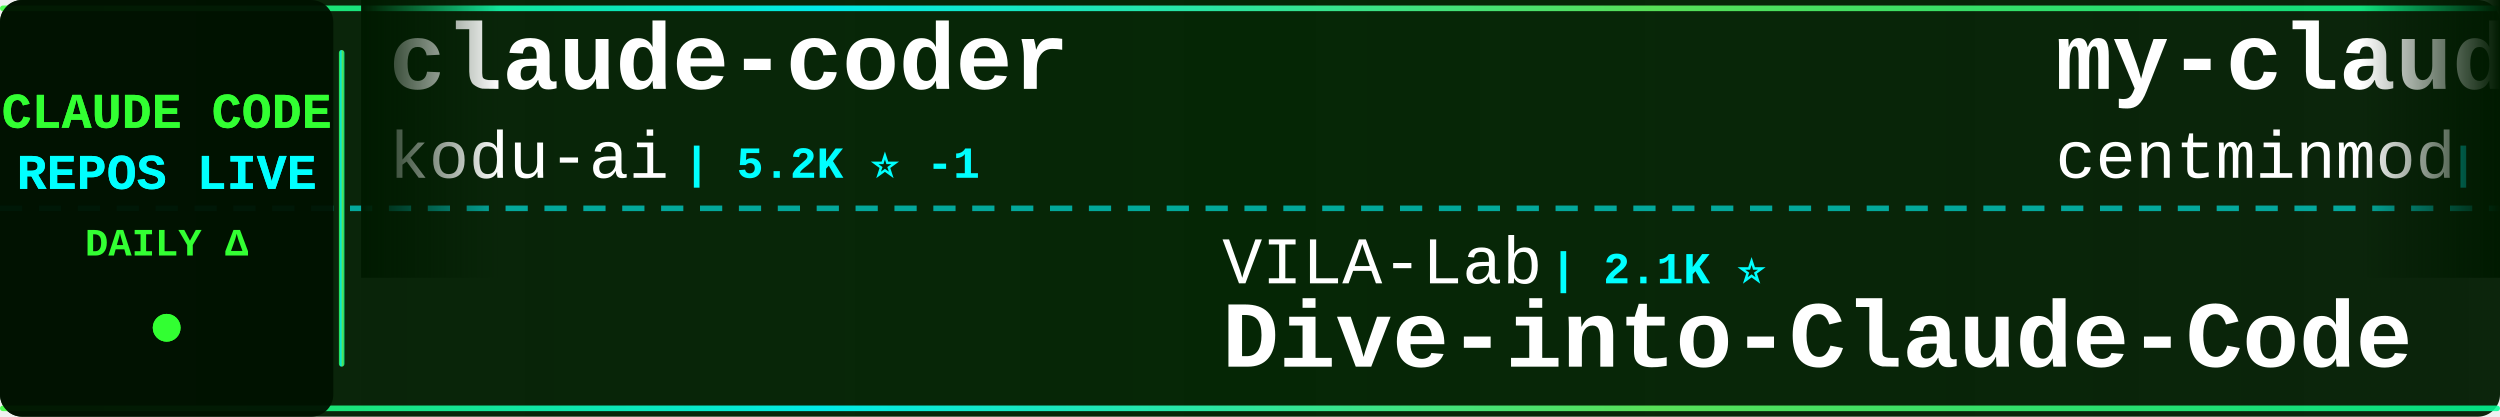
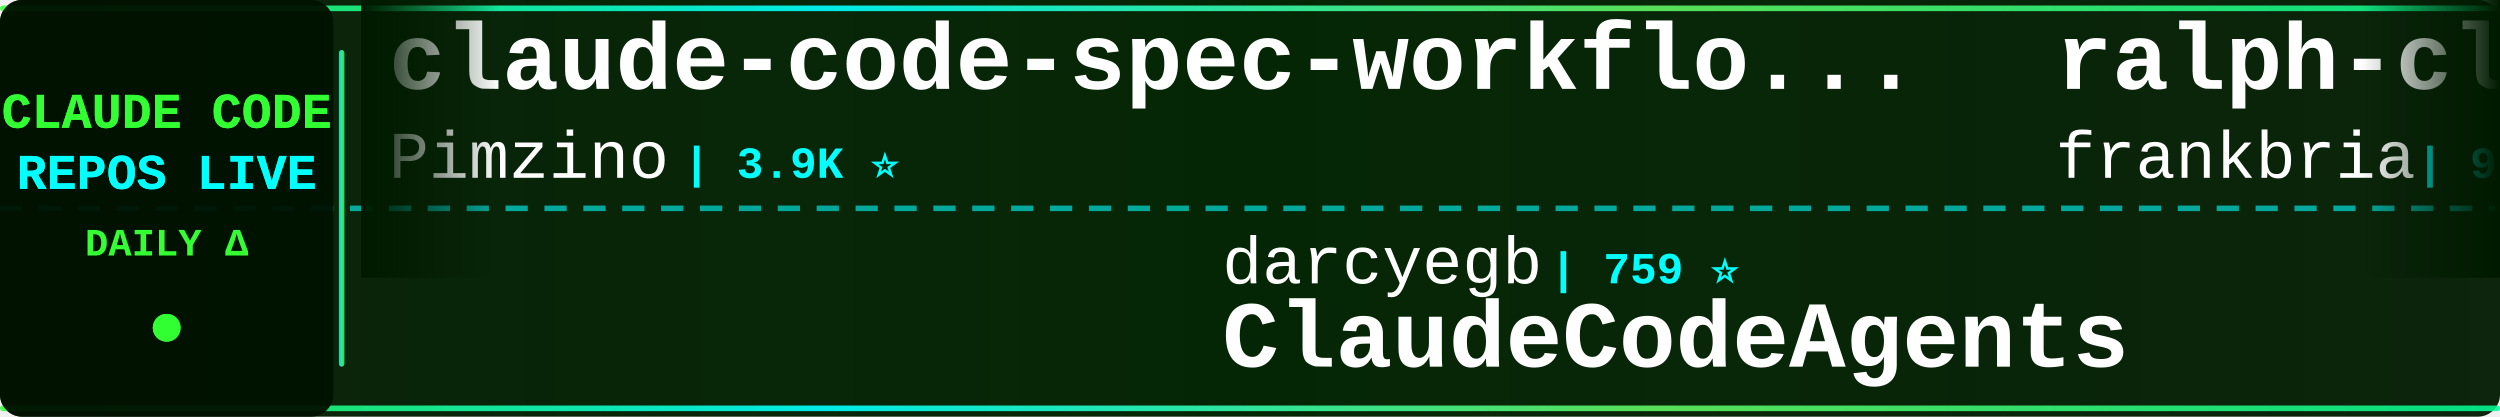
<svg xmlns="http://www.w3.org/2000/svg" width="900" height="150">
  <defs>
    <linearGradient id="tickerBg" x1="0%" y1="0%" x2="100%" y2="0%">
      <stop offset="0%" style="stop-color:#001a00;stop-opacity:0.95" />
      <stop offset="50%" style="stop-color:#002200;stop-opacity:0.98" />
      <stop offset="100%" style="stop-color:#001a00;stop-opacity:0.95" />
    </linearGradient>
    <linearGradient id="borderGrad" x1="0%" y1="0%" x2="100%" y2="0%">
      <stop offset="0%" style="stop-color:#33ff33;stop-opacity:0.85">
        <animate attributeName="stop-opacity" values="0.85;1;0.85" dur="2s" repeatCount="indefinite" />
      </stop>
      <stop offset="33%" style="stop-color:#00ffff;stop-opacity:0.9">
        <animate attributeName="stop-opacity" values="0.9;1;0.9" dur="2.2s" repeatCount="indefinite" />
      </stop>
      <stop offset="66%" style="stop-color:#66ff66;stop-opacity:0.85">
        <animate attributeName="stop-opacity" values="0.85;1;0.85" dur="1.8s" repeatCount="indefinite" />
      </stop>
      <stop offset="100%" style="stop-color:#00ff99;stop-opacity:0.85">
        <animate attributeName="stop-opacity" values="0.85;1;0.85" dur="2s" repeatCount="indefinite" />
      </stop>
    </linearGradient>
    <filter id="textGlow">
      <feGaussianBlur stdDeviation="0.1" result="coloredBlur" />
      <feMerge>
        <feMergeNode in="coloredBlur" />
        <feMergeNode in="SourceGraphic" />
      </feMerge>
    </filter>
    <filter id="metricGlow">
      <feGaussianBlur stdDeviation="0.2" result="coloredBlur" />
      <feMerge>
        <feMergeNode in="coloredBlur" />
        <feMergeNode in="SourceGraphic" />
      </feMerge>
    </filter>
    <linearGradient id="leftFade" x1="0%" y1="0%" x2="100%" y2="0%">
      <stop offset="0%" style="stop-color:#001a00;stop-opacity:1" />
      <stop offset="100%" style="stop-color:#001a00;stop-opacity:0" />
    </linearGradient>
    <linearGradient id="rightFade" x1="0%" y1="0%" x2="100%" y2="0%">
      <stop offset="0%" style="stop-color:#001a00;stop-opacity:0" />
      <stop offset="100%" style="stop-color:#001a00;stop-opacity:1" />
    </linearGradient>
  </defs>
  <rect width="900" height="150" fill="url(#tickerBg)" rx="8" />
  <rect x="0" y="2" width="900" height="2" fill="url(#borderGrad)" rx="1" />
  <rect x="0" y="146" width="900" height="2" fill="url(#borderGrad)" rx="1" />
  <line x1="0" y1="75" x2="900" y2="75" stroke="#00ffff" stroke-width="2" stroke-dasharray="8 6" opacity="0.6" />
  <rect x="0" y="0" width="120" height="150" fill="#001100" opacity="0.95" rx="8" />
  <text x="60" y="46" font-family="'Courier New', monospace" font-size="18" font-weight="bold" fill="#33ff33" text-anchor="middle" filter="url(#textGlow)">
    CLAUDE CODE
  </text>
  <text x="60" y="68" font-family="'Courier New', monospace" font-size="18" font-weight="bold" fill="#00ffff" text-anchor="middle" filter="url(#textGlow)">
    REPOS LIVE
  </text>
  <text x="60" y="92" font-family="'Courier New', monospace" font-size="14" font-weight="bold" fill="#33ff33" text-anchor="middle">
    DAILY Δ
  </text>
  <circle cx="60" cy="118" r="5" fill="#33ff33" filter="url(#metricGlow)">
    <animate attributeName="r" values="4;6;4" dur="1.5s" repeatCount="indefinite" />
    <animate attributeName="opacity" values="0.6;1;0.6" dur="1.5s" repeatCount="indefinite" />
  </circle>
  <rect x="122" y="18" width="2" height="114" fill="url(#borderGrad)" rx="1" />
  <clipPath id="tickerClip">
    <rect x="130" y="0" width="770" height="150" />
  </clipPath>
  <g clip-path="url(#tickerClip)">
    <g id="tickerItems">
      <animateTransform attributeName="transform" attributeType="XML" type="translate" from="0 0" to="-3000 0" dur="54s" repeatCount="indefinite" />
      <g transform="translate(0, 0)">
-         <text x="140" y="32" font-family="'Courier New', monospace" font-size="34" font-weight="bold" fill="#ffffff">claude-coder</text>
-         <text x="140" y="64" font-family="'Courier New', monospace" font-size="24" font-weight="normal" fill="#ffffff" opacity="1.0">kodu-ai</text>
-         <text x="246" y="64" font-family="'Courier New', monospace" font-size="16" font-weight="bold" fill="#00ffff"> | 5.2K ⭐ -1</text>
+         <text x="140" y="32" font-family="'Courier New', monospace" font-size="34" font-weight="bold" fill="#ffffff">claude-code-spec-workflo...</text>
+         <text x="140" y="64" font-family="'Courier New', monospace" font-size="24" font-weight="normal" fill="#ffffff" opacity="1.0">Pimzino</text>
+         <text x="246" y="64" font-family="'Courier New', monospace" font-size="16" font-weight="bold" fill="#00ffff"> | 3.9K ⭐</text>
      </g>
      <g transform="translate(300, 0)">
-         <text x="140" y="102" font-family="'Courier New', monospace" font-size="24" font-weight="normal" fill="#ffffff" opacity="1.0">VILA-Lab</text>
-         <text x="258" y="102" font-family="'Courier New', monospace" font-size="16" font-weight="bold" fill="#00ffff"> | 2.1K ⭐</text>
-         <text x="140" y="132" font-family="'Courier New', monospace" font-size="34" font-weight="bold" fill="#ffffff">Dive-into-Claude-Code</text>
+         <text x="140" y="102" font-family="'Courier New', monospace" font-size="24" font-weight="normal" fill="#ffffff" opacity="1.0">darcyegb</text>
+         <text x="258" y="102" font-family="'Courier New', monospace" font-size="16" font-weight="bold" fill="#00ffff"> | 759 ⭐</text>
+         <text x="140" y="132" font-family="'Courier New', monospace" font-size="34" font-weight="bold" fill="#ffffff">ClaudeCodeAgents</text>
      </g>
      <g transform="translate(600, 0)">
-         <text x="140" y="32" font-family="'Courier New', monospace" font-size="34" font-weight="bold" fill="#ffffff">my-claude-code-setup</text>
-         <text x="140" y="64" font-family="'Courier New', monospace" font-size="24" font-weight="normal" fill="#ffffff" opacity="1.0">centminmod</text>
-         <text x="282" y="64" font-family="'Courier New', monospace" font-size="16" font-weight="bold" fill="#00ffff"> | 2.6K ⭐</text>
+         <text x="140" y="32" font-family="'Courier New', monospace" font-size="34" font-weight="bold" fill="#ffffff">ralph-claude-code</text>
+         <text x="140" y="64" font-family="'Courier New', monospace" font-size="24" font-weight="normal" fill="#ffffff" opacity="1.0">frankbria</text>
+         <text x="270" y="64" font-family="'Courier New', monospace" font-size="16" font-weight="bold" fill="#00ffff"> | 9.6K ⭐</text>
      </g>
      <g transform="translate(900, 0)">
-         <text x="140" y="102" font-family="'Courier New', monospace" font-size="24" font-weight="normal" fill="#ffffff" opacity="1.0">andrew-kramer-inno</text>
-         <text x="378" y="102" font-family="'Courier New', monospace" font-size="16" font-weight="bold" fill="#00ffff"> | 596 ⭐ +1</text>
-         <text x="140" y="132" font-family="'Courier New', monospace" font-size="34" font-weight="bold" fill="#ffffff">claude-code-source-build</text>
+         <text x="140" y="102" font-family="'Courier New', monospace" font-size="24" font-weight="normal" fill="#ffffff" opacity="1.0">huangserva</text>
+         <text x="282" y="102" font-family="'Courier New', monospace" font-size="16" font-weight="bold" fill="#00ffff"> | 627 ⭐</text>
+         <text x="140" y="132" font-family="'Courier New', monospace" font-size="34" font-weight="bold" fill="#ffffff">claude-code-cli</text>
      </g>
      <g transform="translate(1200, 0)">
-         <text x="140" y="32" font-family="'Courier New', monospace" font-size="34" font-weight="bold" fill="#ffffff">Auto-claude-code-researc...</text>
-         <text x="140" y="64" font-family="'Courier New', monospace" font-size="24" font-weight="normal" fill="#ffffff" opacity="1.0">wanshuiyin</text>
-         <text x="282" y="64" font-family="'Courier New', monospace" font-size="16" font-weight="bold" fill="#00ffff"> | 15.6K ⭐ +25</text>
+         <text x="140" y="32" font-family="'Courier New', monospace" font-size="34" font-weight="bold" fill="#ffffff">claude-code-source</text>
+         <text x="140" y="64" font-family="'Courier New', monospace" font-size="24" font-weight="normal" fill="#ffffff" opacity="1.0">JrCx7scC</text>
+         <text x="258" y="64" font-family="'Courier New', monospace" font-size="16" font-weight="bold" fill="#00ffff"> | 375 ⭐</text>
      </g>
      <g transform="translate(1500, 0)">
+         <text x="140" y="102" font-family="'Courier New', monospace" font-size="24" font-weight="normal" fill="#ffffff" opacity="1.0">ykdojo</text>
+         <text x="234" y="102" font-family="'Courier New', monospace" font-size="16" font-weight="bold" fill="#00ffff"> | 10.0K ⭐ +1</text>
+         <text x="140" y="132" font-family="'Courier New', monospace" font-size="34" font-weight="bold" fill="#ffffff">claude-code-tips</text>
+       </g>
+       <g transform="translate(1800, 0)">
+         <text x="140" y="32" font-family="'Courier New', monospace" font-size="34" font-weight="bold" fill="#ffffff">Claude-Code-Usage-Monito...</text>
+         <text x="140" y="64" font-family="'Courier New', monospace" font-size="24" font-weight="normal" fill="#ffffff" opacity="1.0">Maciek-roboblog</text>
+         <text x="342" y="64" font-family="'Courier New', monospace" font-size="16" font-weight="bold" fill="#00ffff"> | 8.7K ⭐ +1</text>
+       </g>
+       <g transform="translate(2100, 0)">
+         <text x="140" y="102" font-family="'Courier New', monospace" font-size="24" font-weight="normal" fill="#ffffff" opacity="1.0">zstmfhy</text>
+         <text x="246" y="102" font-family="'Courier New', monospace" font-size="16" font-weight="bold" fill="#00ffff"> | 190 ⭐</text>
+         <text x="140" y="132" font-family="'Courier New', monospace" font-size="34" font-weight="bold" fill="#ffffff">Claude-code</text>
+       </g>
+       <g transform="translate(2400, 0)">
+         <text x="140" y="32" font-family="'Courier New', monospace" font-size="34" font-weight="bold" fill="#ffffff">pi-vs-claude-code</text>
+         <text x="140" y="64" font-family="'Courier New', monospace" font-size="24" font-weight="normal" fill="#ffffff" opacity="1.0">disler</text>
+         <text x="234" y="64" font-family="'Courier New', monospace" font-size="16" font-weight="bold" fill="#00ffff"> | 1.7K ⭐ +1</text>
+       </g>
+       <g transform="translate(2700, 0)">
        <text x="140" y="102" font-family="'Courier New', monospace" font-size="24" font-weight="normal" fill="#ffffff" opacity="1.0">ghuntley</text>
        <text x="258" y="102" font-family="'Courier New', monospace" font-size="16" font-weight="bold" fill="#00ffff"> | 990 ⭐</text>
        <text x="140" y="132" font-family="'Courier New', monospace" font-size="34" font-weight="bold" fill="#ffffff">claude-code-source-code-...</text>
      </g>
-       <g transform="translate(1800, 0)">
-         <text x="140" y="32" font-family="'Courier New', monospace" font-size="34" font-weight="bold" fill="#ffffff">claude_code_src</text>
-         <text x="140" y="64" font-family="'Courier New', monospace" font-size="24" font-weight="normal" fill="#ffffff" opacity="1.0">ponponon</text>
-         <text x="258" y="64" font-family="'Courier New', monospace" font-size="16" font-weight="bold" fill="#00ffff"> | 2.3K ⭐</text>
-       </g>
-       <g transform="translate(2100, 0)">
-         <text x="140" y="102" font-family="'Courier New', monospace" font-size="24" font-weight="normal" fill="#ffffff" opacity="1.0">ChinaSiro</text>
-         <text x="270" y="102" font-family="'Courier New', monospace" font-size="16" font-weight="bold" fill="#00ffff"> | 9.7K ⭐</text>
-         <text x="140" y="132" font-family="'Courier New', monospace" font-size="34" font-weight="bold" fill="#ffffff">claude-code-sourcemap</text>
-       </g>
-       <g transform="translate(2400, 0)">
-         <text x="140" y="32" font-family="'Courier New', monospace" font-size="34" font-weight="bold" fill="#ffffff">claude-code-local</text>
-         <text x="140" y="64" font-family="'Courier New', monospace" font-size="24" font-weight="normal" fill="#ffffff" opacity="1.0">nicedreamzapp</text>
-         <text x="318" y="64" font-family="'Courier New', monospace" font-size="16" font-weight="bold" fill="#00ffff"> | 3.3K ⭐</text>
-       </g>
-       <g transform="translate(2700, 0)">
-         <text x="140" y="102" font-family="'Courier New', monospace" font-size="24" font-weight="normal" fill="#ffffff" opacity="1.0">AICoderTudou</text>
-         <text x="306" y="102" font-family="'Courier New', monospace" font-size="16" font-weight="bold" fill="#00ffff"> | 495 ⭐</text>
-         <text x="140" y="132" font-family="'Courier New', monospace" font-size="34" font-weight="bold" fill="#ffffff">claude-code-tudou</text>
-       </g>
      <g transform="translate(3000, 0)">
-         <text x="140" y="32" font-family="'Courier New', monospace" font-size="34" font-weight="bold" fill="#ffffff">claude-coder</text>
-         <text x="140" y="64" font-family="'Courier New', monospace" font-size="24" font-weight="normal" fill="#ffffff" opacity="1.0">kodu-ai</text>
-         <text x="246" y="64" font-family="'Courier New', monospace" font-size="16" font-weight="bold" fill="#00ffff"> | 5.2K ⭐ -1</text>
+         <text x="140" y="32" font-family="'Courier New', monospace" font-size="34" font-weight="bold" fill="#ffffff">claude-code-spec-workflo...</text>
+         <text x="140" y="64" font-family="'Courier New', monospace" font-size="24" font-weight="normal" fill="#ffffff" opacity="1.0">Pimzino</text>
+         <text x="246" y="64" font-family="'Courier New', monospace" font-size="16" font-weight="bold" fill="#00ffff"> | 3.9K ⭐</text>
      </g>
      <g transform="translate(3300, 0)">
-         <text x="140" y="102" font-family="'Courier New', monospace" font-size="24" font-weight="normal" fill="#ffffff" opacity="1.0">VILA-Lab</text>
-         <text x="258" y="102" font-family="'Courier New', monospace" font-size="16" font-weight="bold" fill="#00ffff"> | 2.1K ⭐</text>
-         <text x="140" y="132" font-family="'Courier New', monospace" font-size="34" font-weight="bold" fill="#ffffff">Dive-into-Claude-Code</text>
+         <text x="140" y="102" font-family="'Courier New', monospace" font-size="24" font-weight="normal" fill="#ffffff" opacity="1.0">darcyegb</text>
+         <text x="258" y="102" font-family="'Courier New', monospace" font-size="16" font-weight="bold" fill="#00ffff"> | 759 ⭐</text>
+         <text x="140" y="132" font-family="'Courier New', monospace" font-size="34" font-weight="bold" fill="#ffffff">ClaudeCodeAgents</text>
      </g>
      <g transform="translate(3600, 0)">
-         <text x="140" y="32" font-family="'Courier New', monospace" font-size="34" font-weight="bold" fill="#ffffff">my-claude-code-setup</text>
-         <text x="140" y="64" font-family="'Courier New', monospace" font-size="24" font-weight="normal" fill="#ffffff" opacity="1.0">centminmod</text>
-         <text x="282" y="64" font-family="'Courier New', monospace" font-size="16" font-weight="bold" fill="#00ffff"> | 2.6K ⭐</text>
+         <text x="140" y="32" font-family="'Courier New', monospace" font-size="34" font-weight="bold" fill="#ffffff">ralph-claude-code</text>
+         <text x="140" y="64" font-family="'Courier New', monospace" font-size="24" font-weight="normal" fill="#ffffff" opacity="1.0">frankbria</text>
+         <text x="270" y="64" font-family="'Courier New', monospace" font-size="16" font-weight="bold" fill="#00ffff"> | 9.6K ⭐</text>
      </g>
      <g transform="translate(3900, 0)">
-         <text x="140" y="102" font-family="'Courier New', monospace" font-size="24" font-weight="normal" fill="#ffffff" opacity="1.0">andrew-kramer-inno</text>
-         <text x="378" y="102" font-family="'Courier New', monospace" font-size="16" font-weight="bold" fill="#00ffff"> | 596 ⭐ +1</text>
-         <text x="140" y="132" font-family="'Courier New', monospace" font-size="34" font-weight="bold" fill="#ffffff">claude-code-source-build</text>
+         <text x="140" y="102" font-family="'Courier New', monospace" font-size="24" font-weight="normal" fill="#ffffff" opacity="1.0">huangserva</text>
+         <text x="282" y="102" font-family="'Courier New', monospace" font-size="16" font-weight="bold" fill="#00ffff"> | 627 ⭐</text>
+         <text x="140" y="132" font-family="'Courier New', monospace" font-size="34" font-weight="bold" fill="#ffffff">claude-code-cli</text>
      </g>
    </g>
  </g>
  <rect x="130" y="0" width="50" height="100" fill="url(#leftFade)" />
  <rect x="850" y="0" width="50" height="100" fill="url(#rightFade)" />
</svg>
